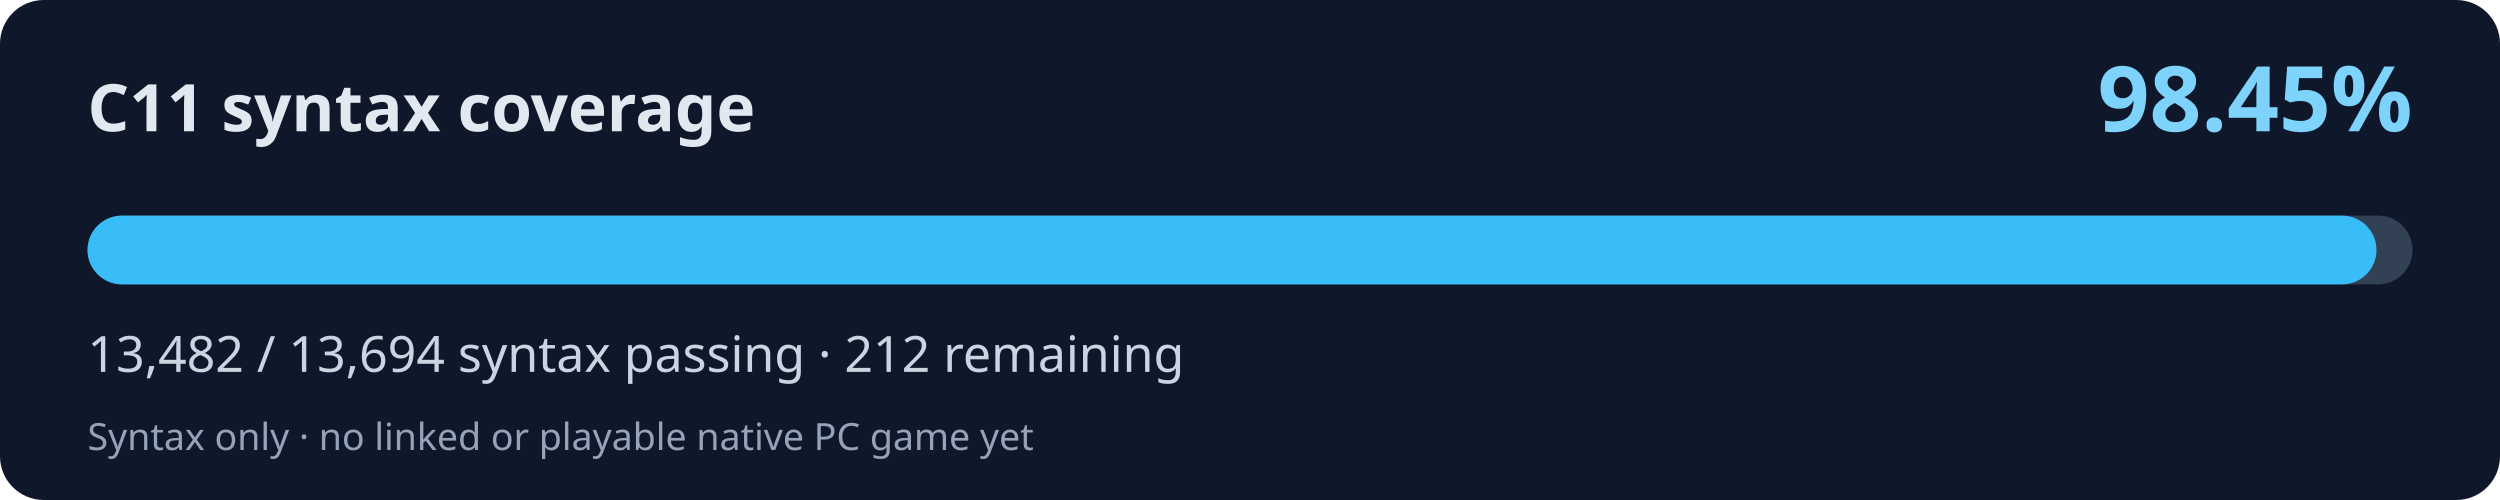
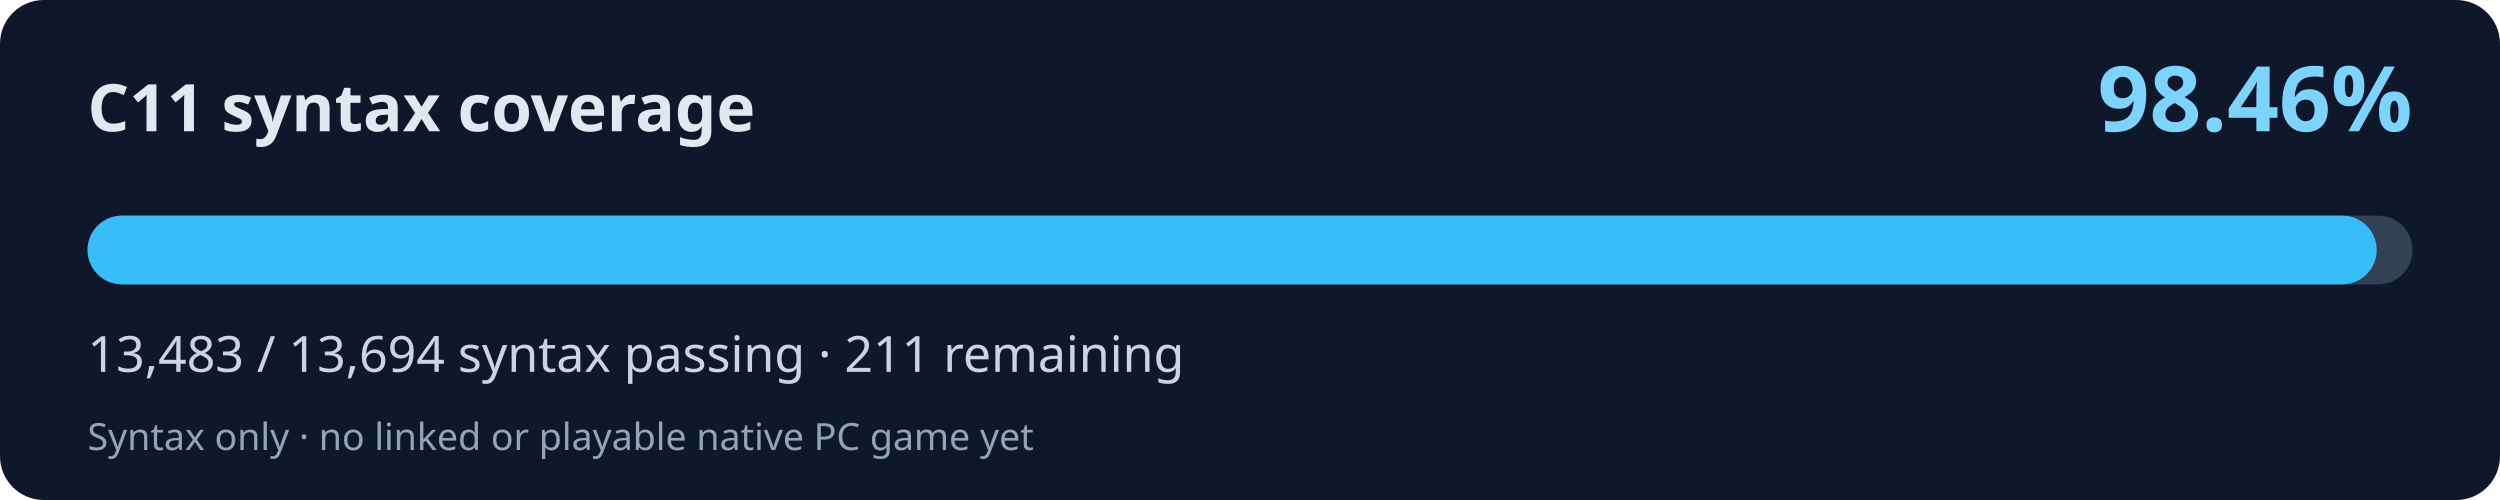
<svg xmlns="http://www.w3.org/2000/svg" width="800" height="160" viewBox="0 0 800 160" role="img" aria-labelledby="title desc">
  <rect width="800" height="160" rx="14" fill="#0f172a" />
  <text x="28" y="42" fill="#e2e8f0" font-family="system-ui,Segoe UI,sans-serif" font-weight="700" font-size="21">C11 syntax coverage</text>
-   <text x="772" y="42" fill="#7dd3fc" font-family="system-ui,Segoe UI,sans-serif" font-weight="700" font-size="29" text-anchor="end">98.45%</text>
+   <text x="772" y="42" fill="#7dd3fc" font-family="system-ui,Segoe UI,sans-serif" font-weight="700" font-size="29" text-anchor="end">98.46%</text>
  <rect x="28" y="69" width="744" height="22" rx="11" fill="#334155" />
-   <rect x="28" y="69" width="732.48" height="22" rx="11" fill="#38bdf8" />
-   <text x="28" y="119" fill="#cbd5e1" font-family="system-ui,Segoe UI,sans-serif" font-size="16">13,482 / 13,694 syntax passing · 212 remaining</text>
+   <rect x="28" y="69" width="732.54" height="22" rx="11" fill="#38bdf8" />
+   <text x="28" y="119" fill="#cbd5e1" font-family="system-ui,Segoe UI,sans-serif" font-size="16">13,483 / 13,694 syntax passing · 211 remaining</text>
  <text x="28" y="144" fill="#94a3b8" font-family="system-ui,Segoe UI,sans-serif" font-size="12">Syntax only · no linked or playable native PC game yet</text>
</svg>
